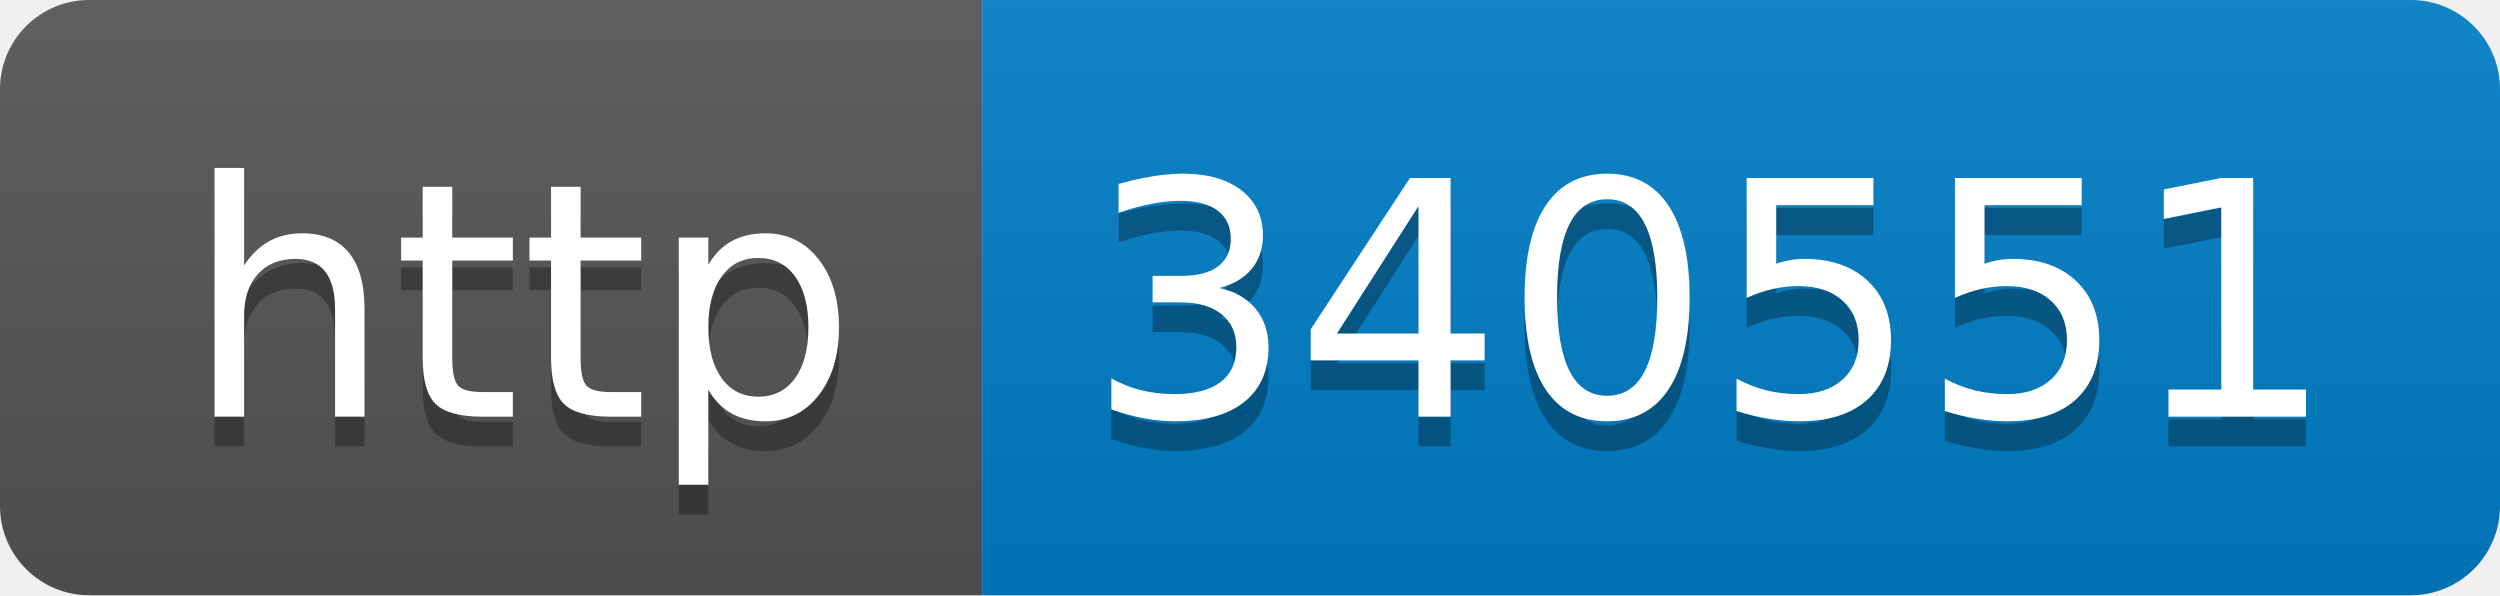
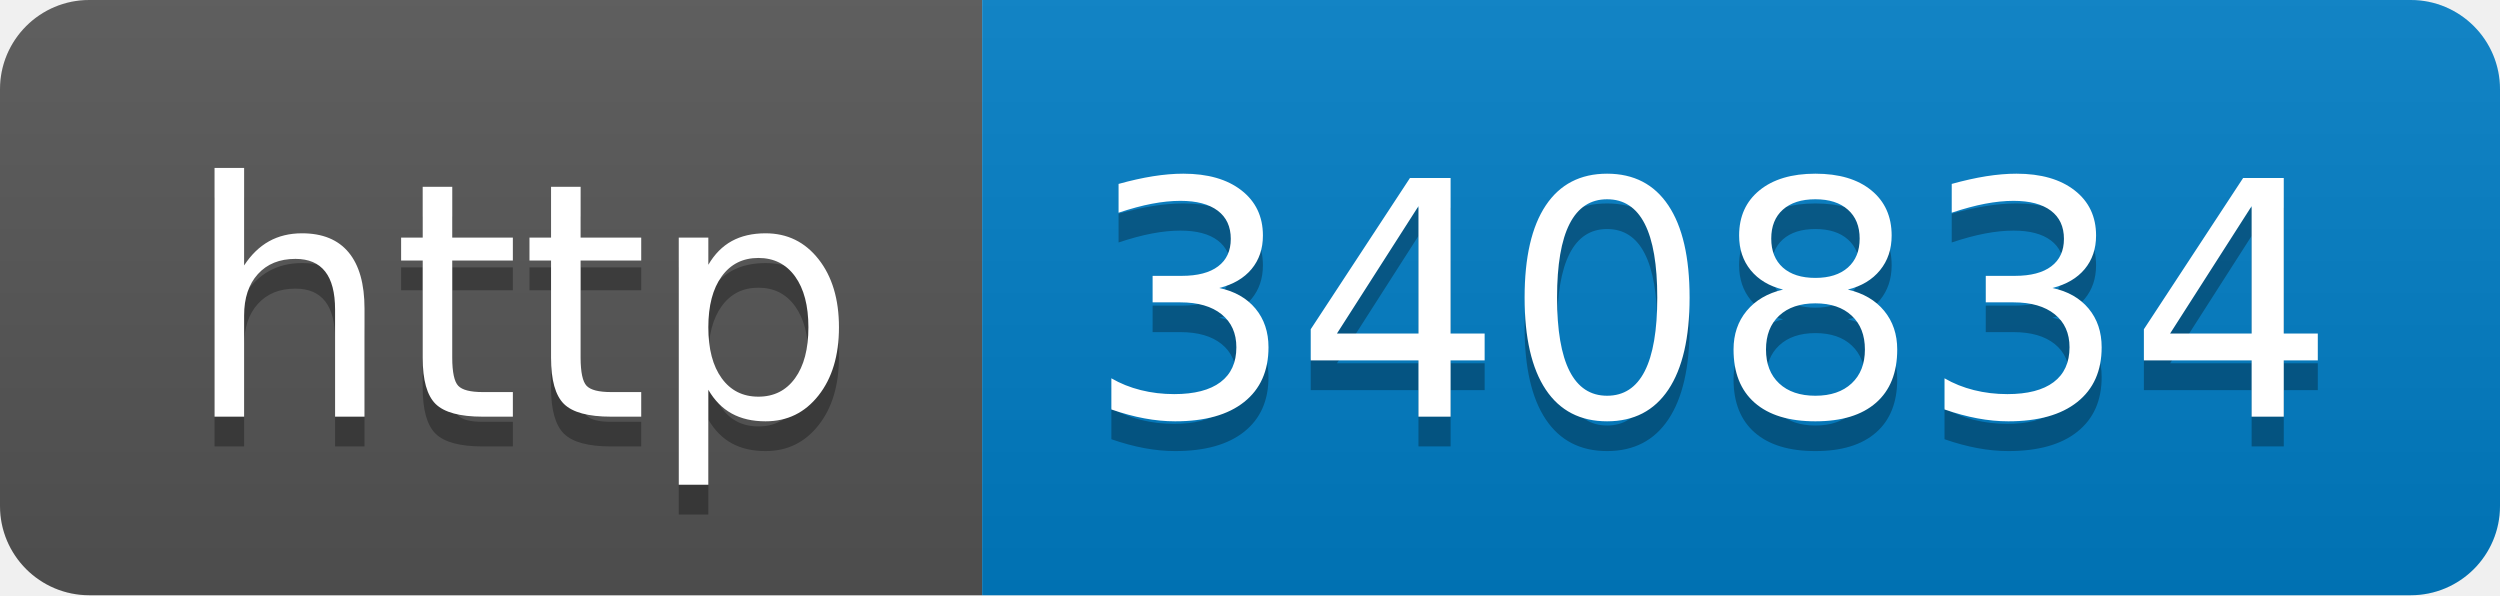
- <svg xmlns="http://www.w3.org/2000/svg" width="84" height="20" role="img" aria-label="http: 340551">
+ <svg xmlns="http://www.w3.org/2000/svg" width="84" height="20" role="img" aria-label="http: 340834">
  <linearGradient id="s" x2="0" y2="100%">
    <stop offset="0" stop-color="#bbb" stop-opacity=".1" />
    <stop offset="1" stop-opacity=".1" />
  </linearGradient>
  <clipPath id="r">
    <rect width="84" height="20" rx="3" fill="#fff" />
  </clipPath>
  <g clip-path="url(#r)">
    <rect width="33" height="20" fill="#555" />
    <rect x="33" width="51" height="20" fill="#007ec6" />
    <rect width="84" height="20" fill="url(#s)" />
  </g>
  <g fill="#fff" text-anchor="middle" font-family="Verdana,Geneva,DejaVu Sans,sans-serif" text-rendering="geometricPrecision" font-size="110">
    <text aria-hidden="true" x="175" y="150" fill="#010101" fill-opacity=".3" transform="scale(.1)" textLength="230">http</text>
    <text x="175" y="140" transform="scale(.1)" fill="#fff" textLength="230">http</text>
-     <text aria-hidden="true" x="575" y="150" fill="#010101" fill-opacity=".3" transform="scale(.1)" textLength="410">340551</text>
-     <text x="575" y="140" transform="scale(.1)" fill="#fff" textLength="410">340551</text>
+     <text aria-hidden="true" x="575" y="150" fill="#010101" fill-opacity=".3" transform="scale(.1)" textLength="410">340834</text>
+     <text x="575" y="140" transform="scale(.1)" fill="#fff" textLength="410">340834</text>
  </g>
</svg>
